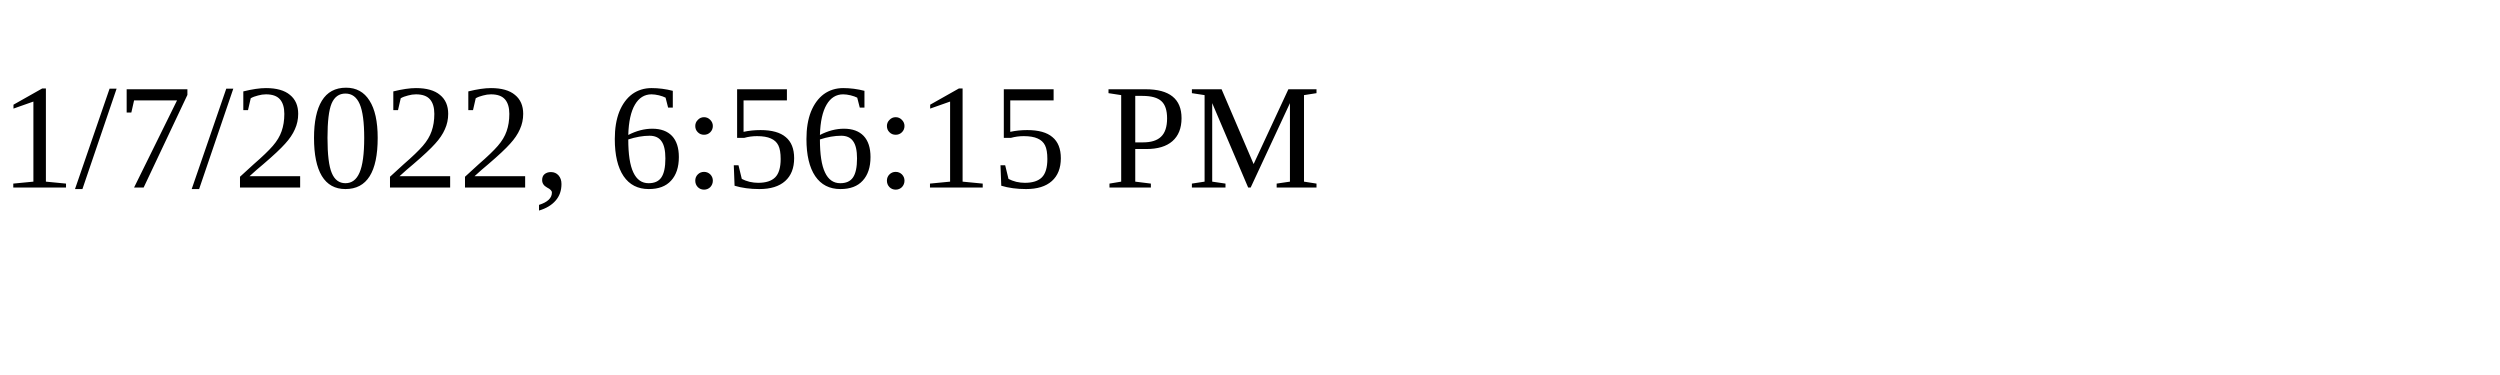
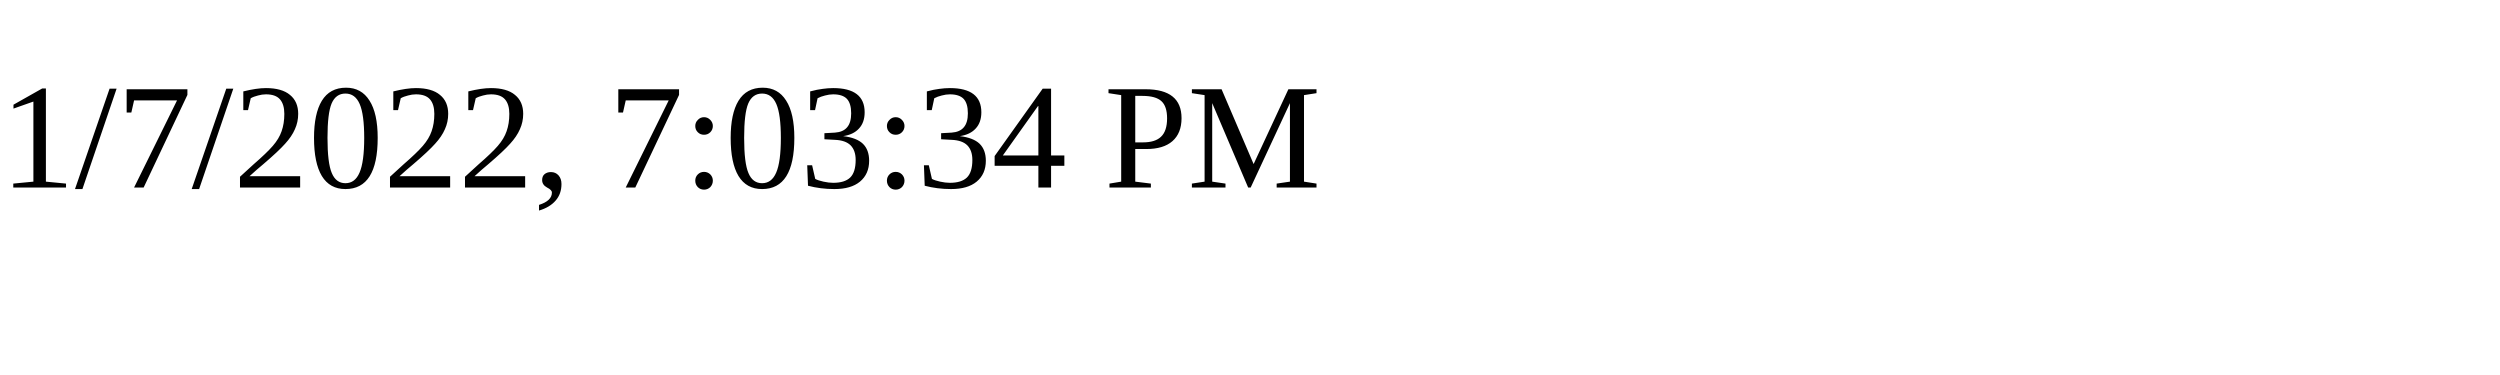
<svg xmlns="http://www.w3.org/2000/svg" height="30" width="200">
-   <text x="0" y="15">1/7/2022, 6:56:15 PM</text>
+   <text x="0" y="15">1/7/2022, 7:03:34 PM</text>
</svg>
